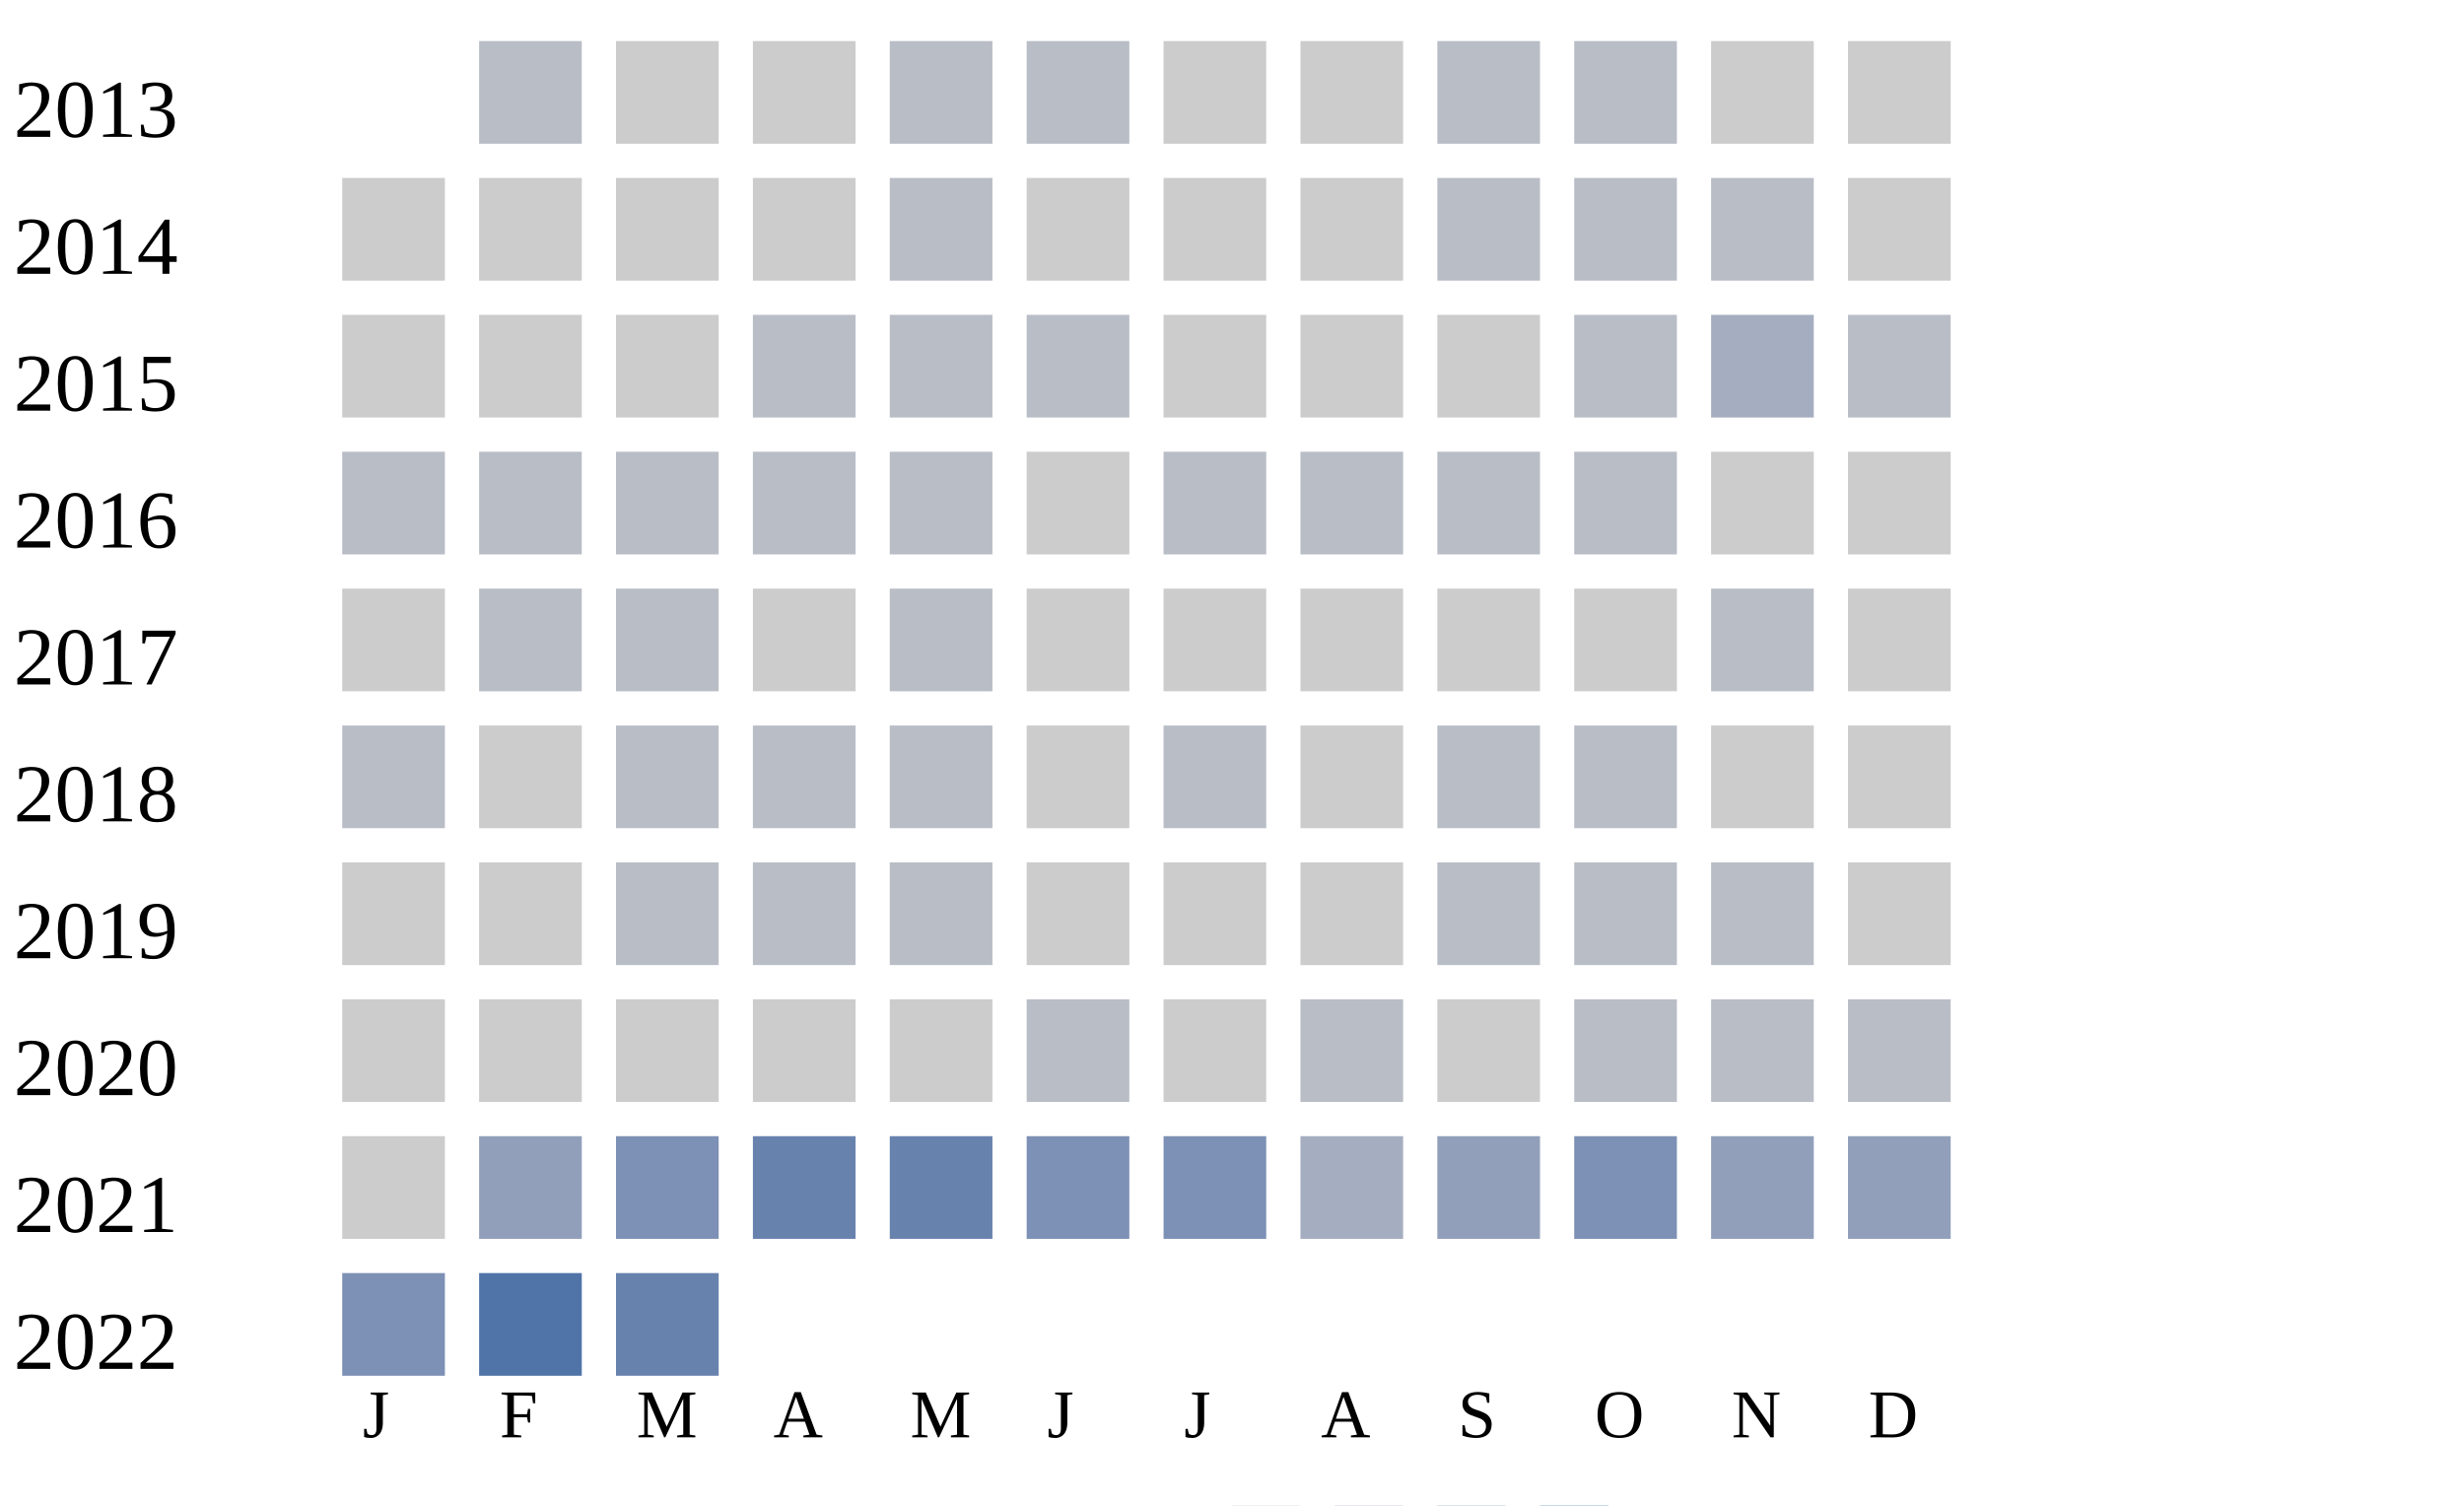
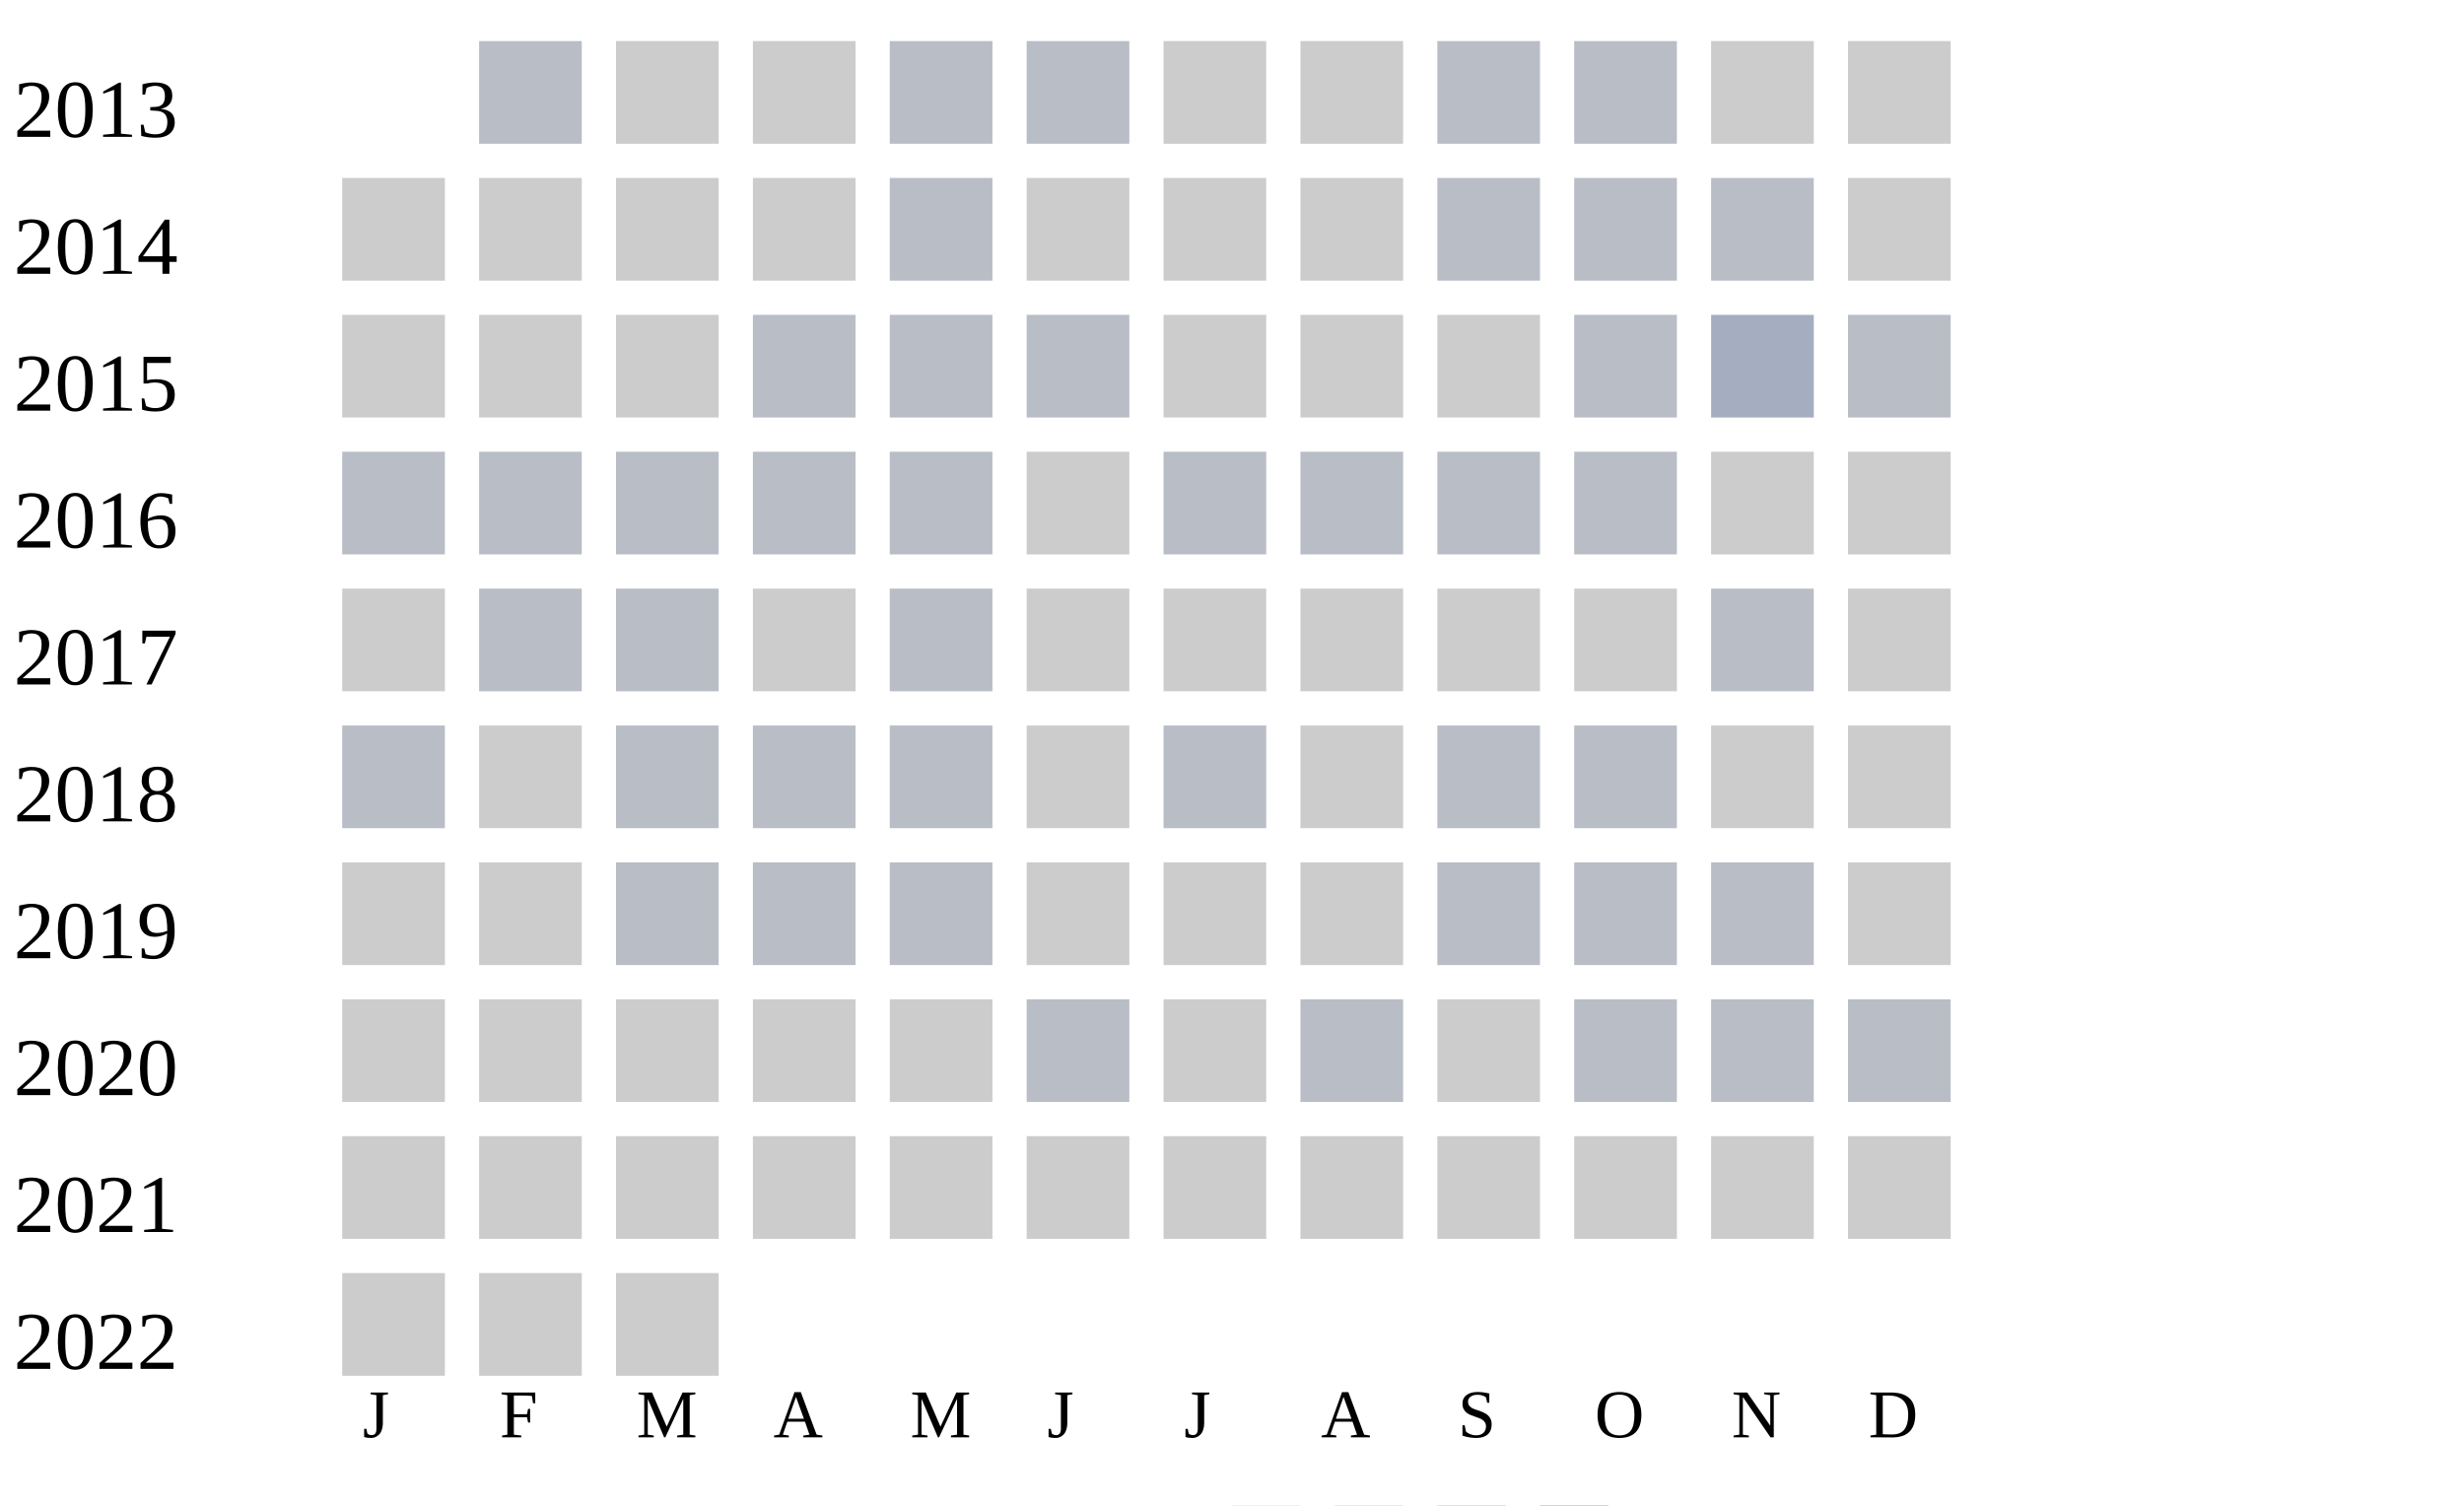
<svg xmlns="http://www.w3.org/2000/svg" width="360" height="220">
  <g transform="translate(0 0)">
    <text x="2" y="20">2013</text>
    <rect x="70" y="6" width="15" height="15" fill="#b9bdc6" />
    <rect x="90" y="6" width="15" height="15" fill="#cccccc" />
    <rect x="110" y="6" width="15" height="15" fill="#cccccc" />
    <rect x="130" y="6" width="15" height="15" fill="#b9bdc6" />
    <rect x="150" y="6" width="15" height="15" fill="#b9bdc6" />
    <rect x="170" y="6" width="15" height="15" fill="#cccccc" />
    <rect x="190" y="6" width="15" height="15" fill="#cccccc" />
    <rect x="210" y="6" width="15" height="15" fill="#b9bdc6" />
    <rect x="230" y="6" width="15" height="15" fill="#b9bdc6" />
    <rect x="250" y="6" width="15" height="15" fill="#cccccc" />
    <rect x="270" y="6" width="15" height="15" fill="#cccccc" />
  </g>
  <g transform="translate(0 20)">
    <text x="2" y="20">2014</text>
    <rect x="50" y="6" width="15" height="15" fill="#cccccc" />
    <rect x="70" y="6" width="15" height="15" fill="#cccccc" />
    <rect x="90" y="6" width="15" height="15" fill="#cccccc" />
    <rect x="110" y="6" width="15" height="15" fill="#cccccc" />
    <rect x="130" y="6" width="15" height="15" fill="#b9bdc6" />
    <rect x="150" y="6" width="15" height="15" fill="#cccccc" />
    <rect x="170" y="6" width="15" height="15" fill="#cccccc" />
    <rect x="190" y="6" width="15" height="15" fill="#cccccc" />
    <rect x="210" y="6" width="15" height="15" fill="#b9bdc6" />
    <rect x="230" y="6" width="15" height="15" fill="#b9bdc6" />
    <rect x="250" y="6" width="15" height="15" fill="#b9bdc6" />
    <rect x="270" y="6" width="15" height="15" fill="#cccccc" />
  </g>
  <g transform="translate(0 40)">
    <text x="2" y="20">2015</text>
    <rect x="50" y="6" width="15" height="15" fill="#cccccc" />
    <rect x="70" y="6" width="15" height="15" fill="#cccccc" />
    <rect x="90" y="6" width="15" height="15" fill="#cccccc" />
    <rect x="110" y="6" width="15" height="15" fill="#b9bdc6" />
    <rect x="130" y="6" width="15" height="15" fill="#b9bdc6" />
    <rect x="150" y="6" width="15" height="15" fill="#b9bdc6" />
    <rect x="170" y="6" width="15" height="15" fill="#cccccc" />
    <rect x="190" y="6" width="15" height="15" fill="#cccccc" />
    <rect x="210" y="6" width="15" height="15" fill="#cccccc" />
    <rect x="230" y="6" width="15" height="15" fill="#b9bdc6" />
    <rect x="250" y="6" width="15" height="15" fill="#a5aec0" />
    <rect x="270" y="6" width="15" height="15" fill="#b9bdc6" />
  </g>
  <g transform="translate(0 60)">
    <text x="2" y="20">2016</text>
    <rect x="50" y="6" width="15" height="15" fill="#b9bdc6" />
    <rect x="70" y="6" width="15" height="15" fill="#b9bdc6" />
    <rect x="90" y="6" width="15" height="15" fill="#b9bdc6" />
    <rect x="110" y="6" width="15" height="15" fill="#b9bdc6" />
    <rect x="130" y="6" width="15" height="15" fill="#b9bdc6" />
    <rect x="150" y="6" width="15" height="15" fill="#cccccc" />
    <rect x="170" y="6" width="15" height="15" fill="#b9bdc6" />
    <rect x="190" y="6" width="15" height="15" fill="#b9bdc6" />
    <rect x="210" y="6" width="15" height="15" fill="#b9bdc6" />
    <rect x="230" y="6" width="15" height="15" fill="#b9bdc6" />
    <rect x="250" y="6" width="15" height="15" fill="#cccccc" />
    <rect x="270" y="6" width="15" height="15" fill="#cccccc" />
  </g>
  <g transform="translate(0 80)">
    <text x="2" y="20">2017</text>
    <rect x="50" y="6" width="15" height="15" fill="#cccccc" />
    <rect x="70" y="6" width="15" height="15" fill="#b9bdc6" />
    <rect x="90" y="6" width="15" height="15" fill="#b9bdc6" />
    <rect x="110" y="6" width="15" height="15" fill="#cccccc" />
    <rect x="130" y="6" width="15" height="15" fill="#b9bdc6" />
    <rect x="150" y="6" width="15" height="15" fill="#cccccc" />
    <rect x="170" y="6" width="15" height="15" fill="#cccccc" />
    <rect x="190" y="6" width="15" height="15" fill="#cccccc" />
    <rect x="210" y="6" width="15" height="15" fill="#cccccc" />
    <rect x="230" y="6" width="15" height="15" fill="#cccccc" />
    <rect x="250" y="6" width="15" height="15" fill="#b9bdc6" />
    <rect x="270" y="6" width="15" height="15" fill="#cccccc" />
  </g>
  <g transform="translate(0 100)">
    <text x="2" y="20">2018</text>
    <rect x="50" y="6" width="15" height="15" fill="#b9bdc6" />
    <rect x="70" y="6" width="15" height="15" fill="#cccccc" />
    <rect x="90" y="6" width="15" height="15" fill="#b9bdc6" />
    <rect x="110" y="6" width="15" height="15" fill="#b9bdc6" />
    <rect x="130" y="6" width="15" height="15" fill="#b9bdc6" />
    <rect x="150" y="6" width="15" height="15" fill="#cccccc" />
    <rect x="170" y="6" width="15" height="15" fill="#b9bdc6" />
    <rect x="190" y="6" width="15" height="15" fill="#cccccc" />
    <rect x="210" y="6" width="15" height="15" fill="#b9bdc6" />
    <rect x="230" y="6" width="15" height="15" fill="#b9bdc6" />
    <rect x="250" y="6" width="15" height="15" fill="#cccccc" />
    <rect x="270" y="6" width="15" height="15" fill="#cccccc" />
  </g>
  <g transform="translate(0 120)">
    <text x="2" y="20">2019</text>
    <rect x="50" y="6" width="15" height="15" fill="#cccccc" />
    <rect x="70" y="6" width="15" height="15" fill="#cccccc" />
    <rect x="90" y="6" width="15" height="15" fill="#b9bdc6" />
    <rect x="110" y="6" width="15" height="15" fill="#b9bdc6" />
    <rect x="130" y="6" width="15" height="15" fill="#b9bdc6" />
    <rect x="150" y="6" width="15" height="15" fill="#cccccc" />
    <rect x="170" y="6" width="15" height="15" fill="#cccccc" />
    <rect x="190" y="6" width="15" height="15" fill="#cccccc" />
    <rect x="210" y="6" width="15" height="15" fill="#b9bdc6" />
    <rect x="230" y="6" width="15" height="15" fill="#b9bdc6" />
    <rect x="250" y="6" width="15" height="15" fill="#b9bdc6" />
    <rect x="270" y="6" width="15" height="15" fill="#cccccc" />
  </g>
  <g transform="translate(0 140)">
    <text x="2" y="20">2020</text>
    <rect x="50" y="6" width="15" height="15" fill="#cccccc" />
    <rect x="70" y="6" width="15" height="15" fill="#cccccc" />
    <rect x="90" y="6" width="15" height="15" fill="#cccccc" />
    <rect x="110" y="6" width="15" height="15" fill="#cccccc" />
    <rect x="130" y="6" width="15" height="15" fill="#cccccc" />
    <rect x="150" y="6" width="15" height="15" fill="#b9bdc6" />
    <rect x="170" y="6" width="15" height="15" fill="#cccccc" />
    <rect x="190" y="6" width="15" height="15" fill="#b9bdc6" />
    <rect x="210" y="6" width="15" height="15" fill="#cccccc" />
    <rect x="230" y="6" width="15" height="15" fill="#b9bdc6" />
    <rect x="250" y="6" width="15" height="15" fill="#b9bdc6" />
    <rect x="270" y="6" width="15" height="15" fill="#b9bdc6" />
  </g>
  <g transform="translate(0 160)">
    <text x="2" y="20">2021</text>
    <rect x="50" y="6" width="15" height="15" fill="#cccccc" />
-     <rect x="70" y="6" width="15" height="15" fill="#919fba" />
-     <rect x="90" y="6" width="15" height="15" fill="#7d90b5" />
-     <rect x="110" y="6" width="15" height="15" fill="#6882ae" />
-     <rect x="130" y="6" width="15" height="15" fill="#6882ae" />
-     <rect x="150" y="6" width="15" height="15" fill="#7d90b5" />
-     <rect x="170" y="6" width="15" height="15" fill="#7d90b5" />
-     <rect x="190" y="6" width="15" height="15" fill="#a5aec0" />
-     <rect x="210" y="6" width="15" height="15" fill="#919fba" />
-     <rect x="230" y="6" width="15" height="15" fill="#7d90b5" />
-     <rect x="250" y="6" width="15" height="15" fill="#919fba" />
-     <rect x="270" y="6" width="15" height="15" fill="#919fba" />
+     <rect x="70" y="6" width="15" height="15" fill="#cccccc" />
+     <rect x="90" y="6" width="15" height="15" fill="#cccccc" />
+     <rect x="110" y="6" width="15" height="15" fill="#cccccc" />
+     <rect x="130" y="6" width="15" height="15" fill="#cccccc" />
+     <rect x="150" y="6" width="15" height="15" fill="#cccccc" />
+     <rect x="170" y="6" width="15" height="15" fill="#cccccc" />
+     <rect x="190" y="6" width="15" height="15" fill="#cccccc" />
+     <rect x="210" y="6" width="15" height="15" fill="#cccccc" />
+     <rect x="230" y="6" width="15" height="15" fill="#cccccc" />
+     <rect x="250" y="6" width="15" height="15" fill="#cccccc" />
+     <rect x="270" y="6" width="15" height="15" fill="#cccccc" />
  </g>
  <g transform="translate(0 180)">
    <text x="2" y="20">2022</text>
-     <rect x="50" y="6" width="15" height="15" fill="#7d90b5" />
-     <rect x="70" y="6" width="15" height="15" fill="#5174a8" />
-     <rect x="90" y="6" width="15" height="15" fill="#6882ae" />
+     <rect x="50" y="6" width="15" height="15" fill="#cccccc" />
+     <rect x="70" y="6" width="15" height="15" fill="#cccccc" />
+     <rect x="90" y="6" width="15" height="15" fill="#cccccc" />
  </g>
  <text style="font-size: 10px; text-align: center" x="53" y="210">J</text>
  <text style="font-size: 10px; text-align: center" x="73" y="210">F</text>
  <text style="font-size: 10px; text-align: center" x="93" y="210">M</text>
  <text style="font-size: 10px; text-align: center" x="113" y="210">A</text>
  <text style="font-size: 10px; text-align: center" x="133" y="210">M</text>
  <text style="font-size: 10px; text-align: center" x="153" y="210">J</text>
  <text style="font-size: 10px; text-align: center" x="173" y="210">J</text>
  <text style="font-size: 10px; text-align: center" x="193" y="210">A</text>
  <text style="font-size: 10px; text-align: center" x="213" y="210">S</text>
  <text style="font-size: 10px; text-align: center" x="233" y="210">O</text>
  <text style="font-size: 10px; text-align: center" x="253" y="210">N</text>
  <text style="font-size: 10px; text-align: center" x="273" y="210">D</text>
  <text style="font-size: 10px;" x="155" y="229">Less</text>
  <rect fill="#b9bdc6" width="10" height="10" x="180" y="220" />
  <rect fill="#919fba" width="10" height="10" x="195" y="220" />
  <rect fill="#6882ae" width="10" height="10" x="210" y="220" />
  <rect fill="#005a9c" width="10" height="10" x="225" y="220" />
  <text x="240" y="229" style="font-size: 10px;">More</text>
</svg>
